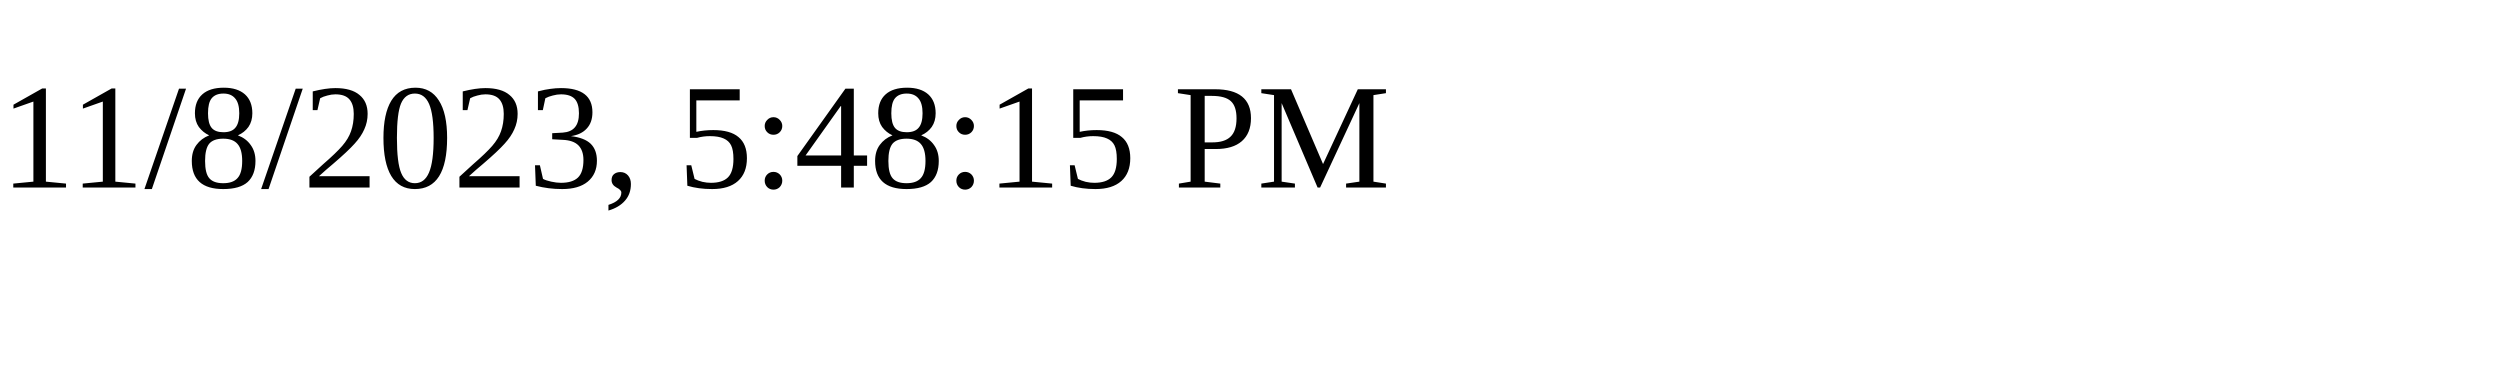
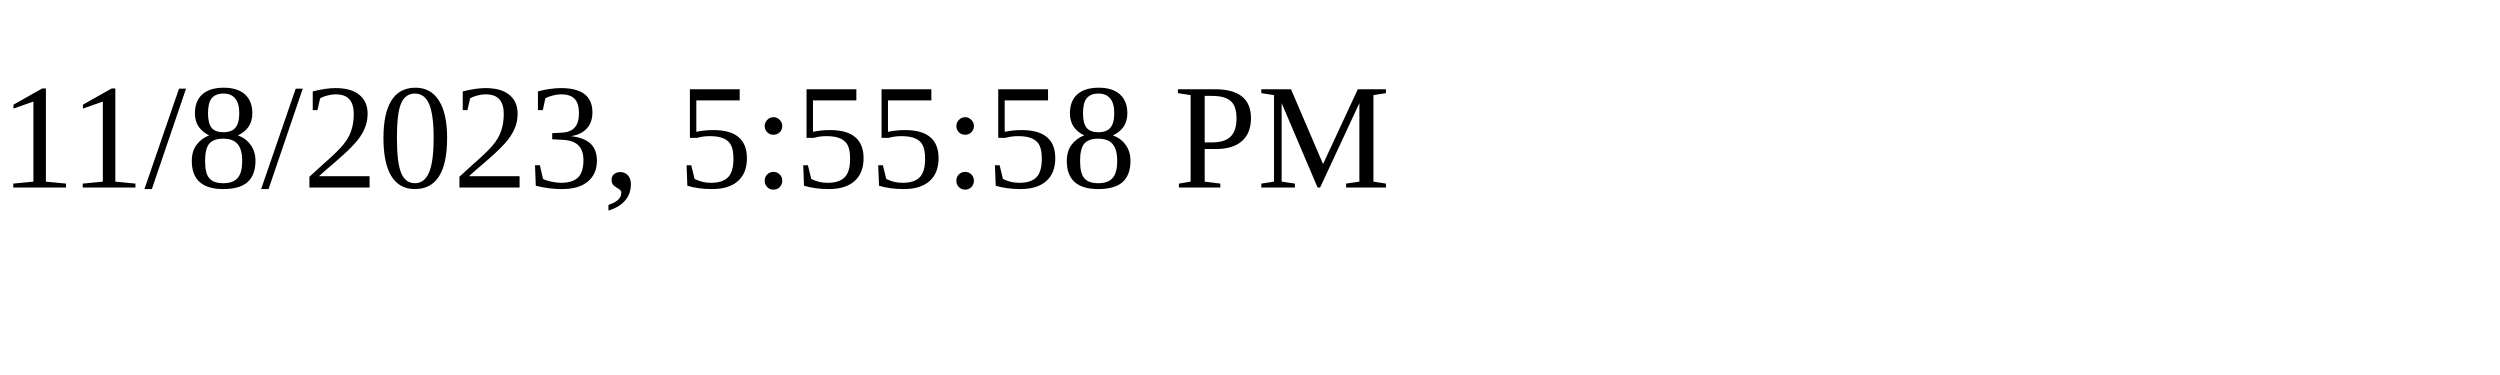
<svg xmlns="http://www.w3.org/2000/svg" height="30" width="200">
-   <text x="0" y="15">11/8/2023, 5:48:15 PM</text>
+   <text x="0" y="15">11/8/2023, 5:55:58 PM</text>
</svg>
